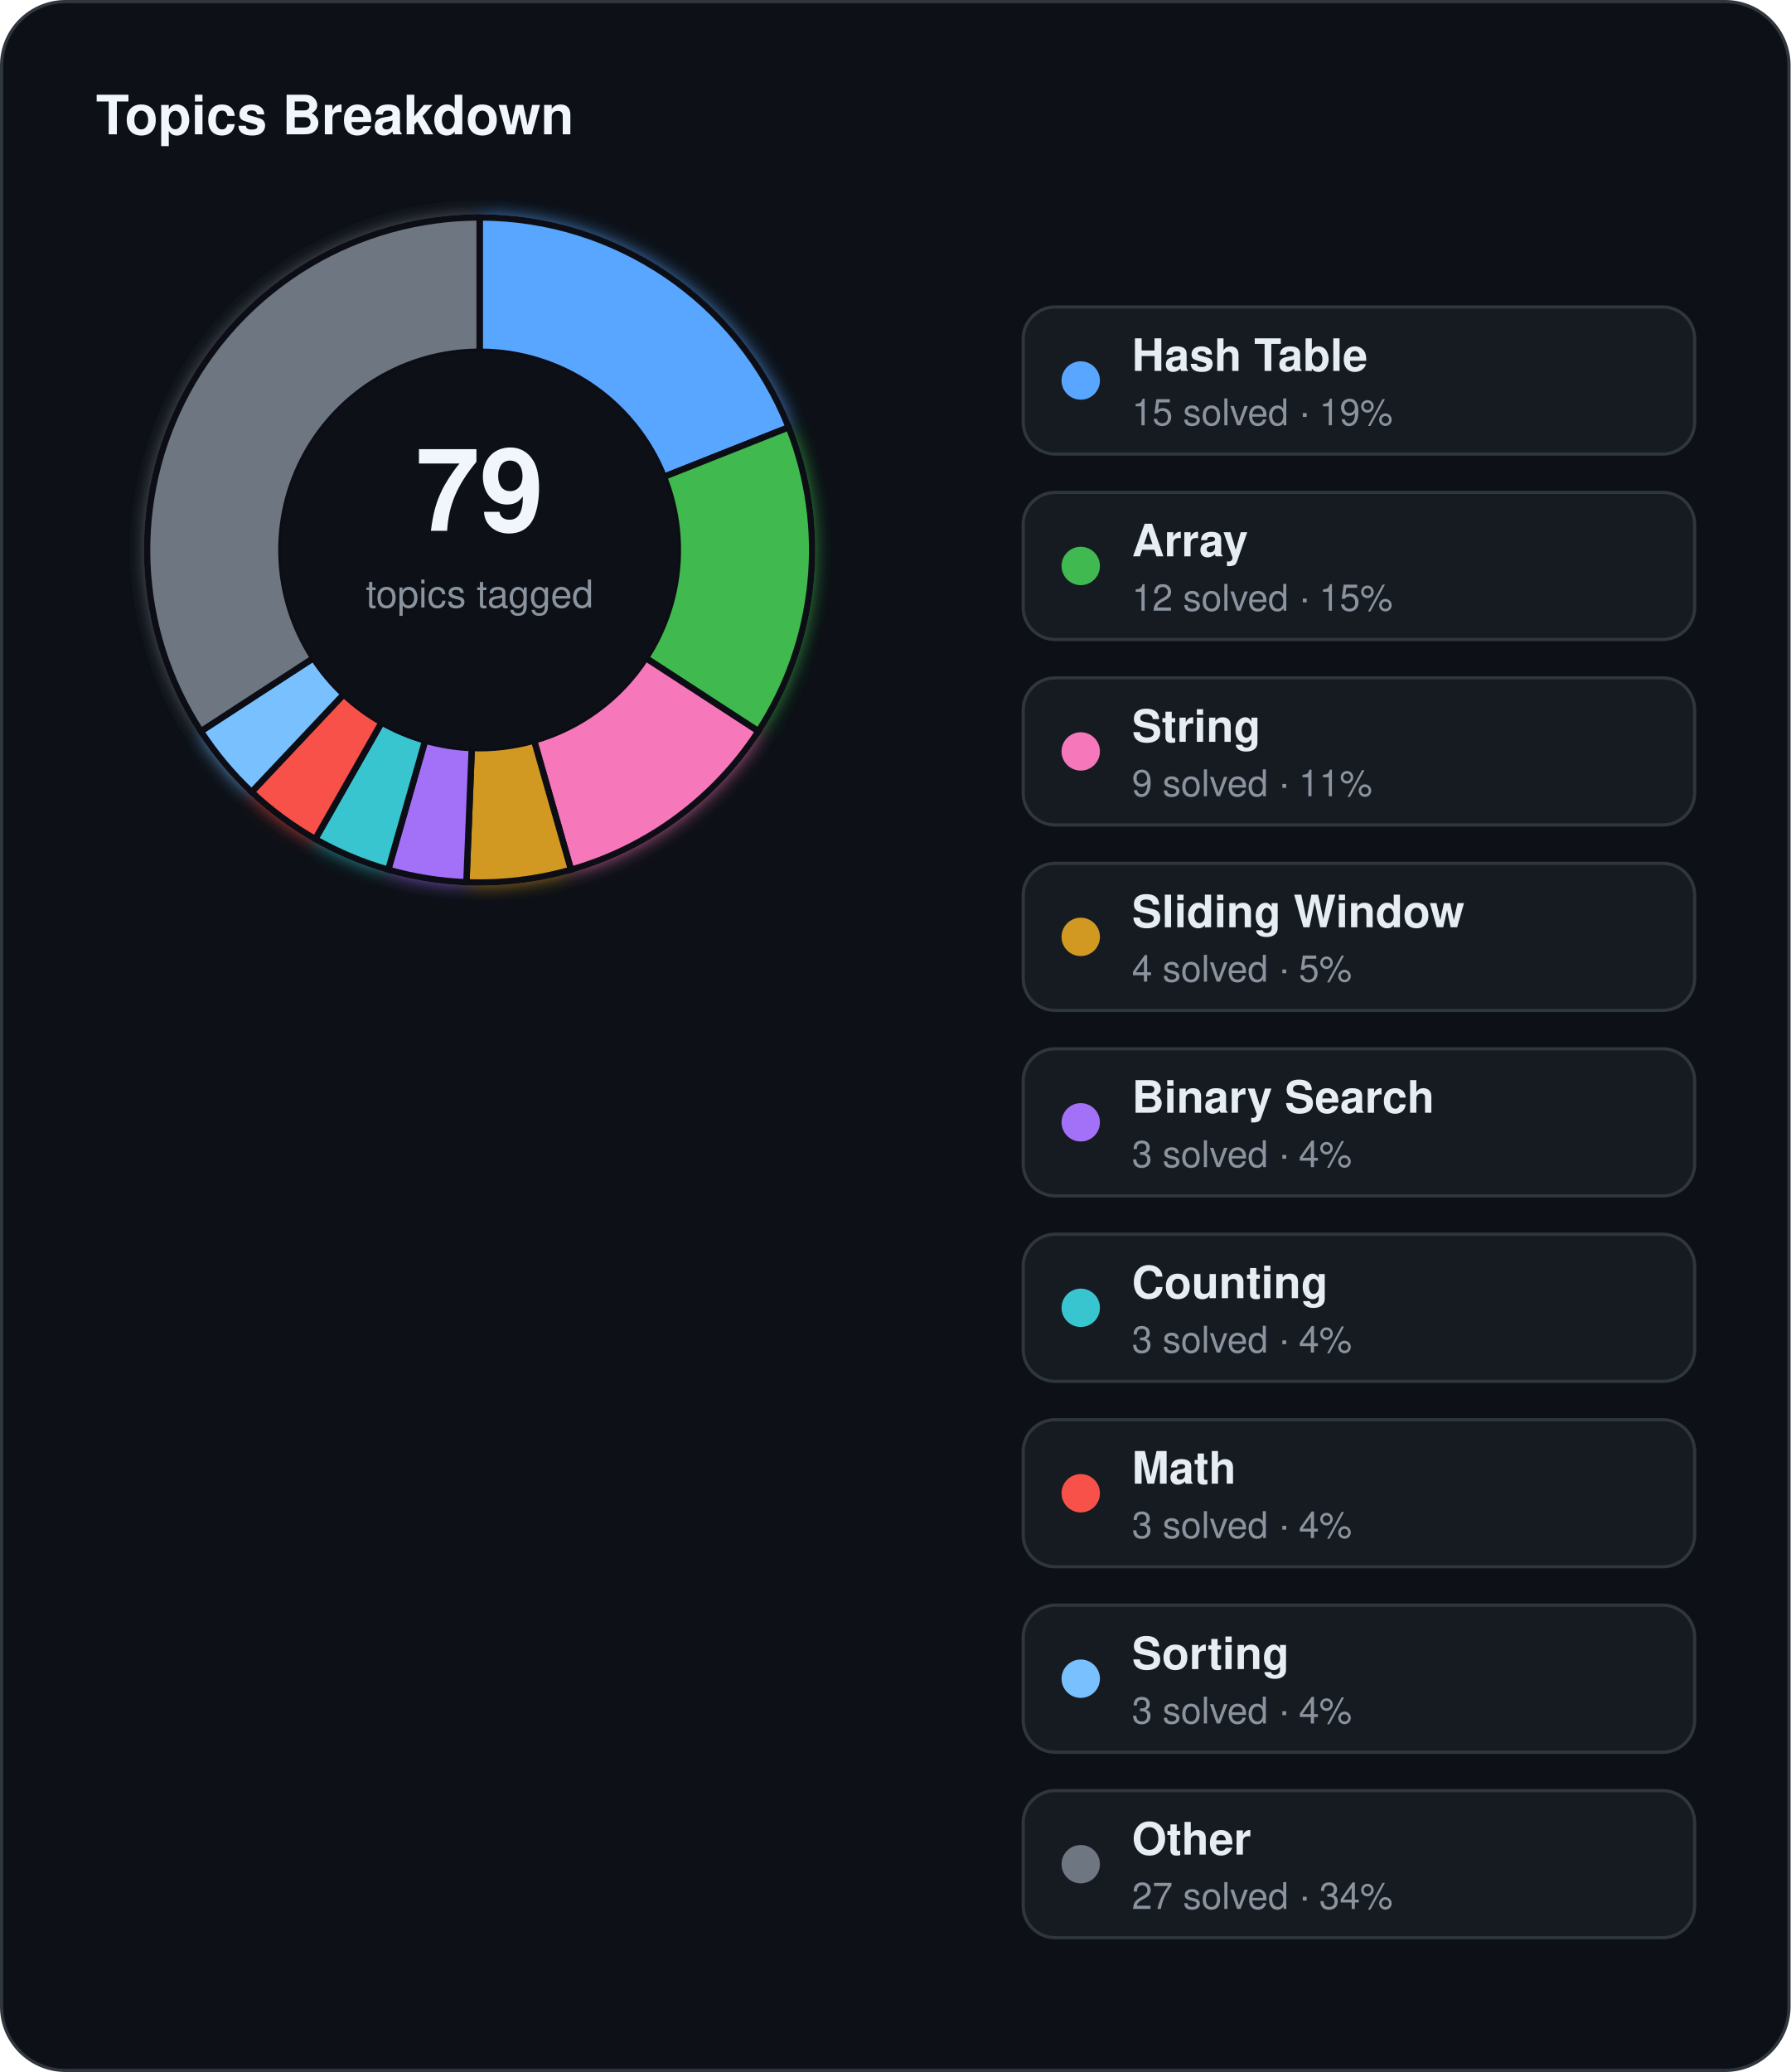
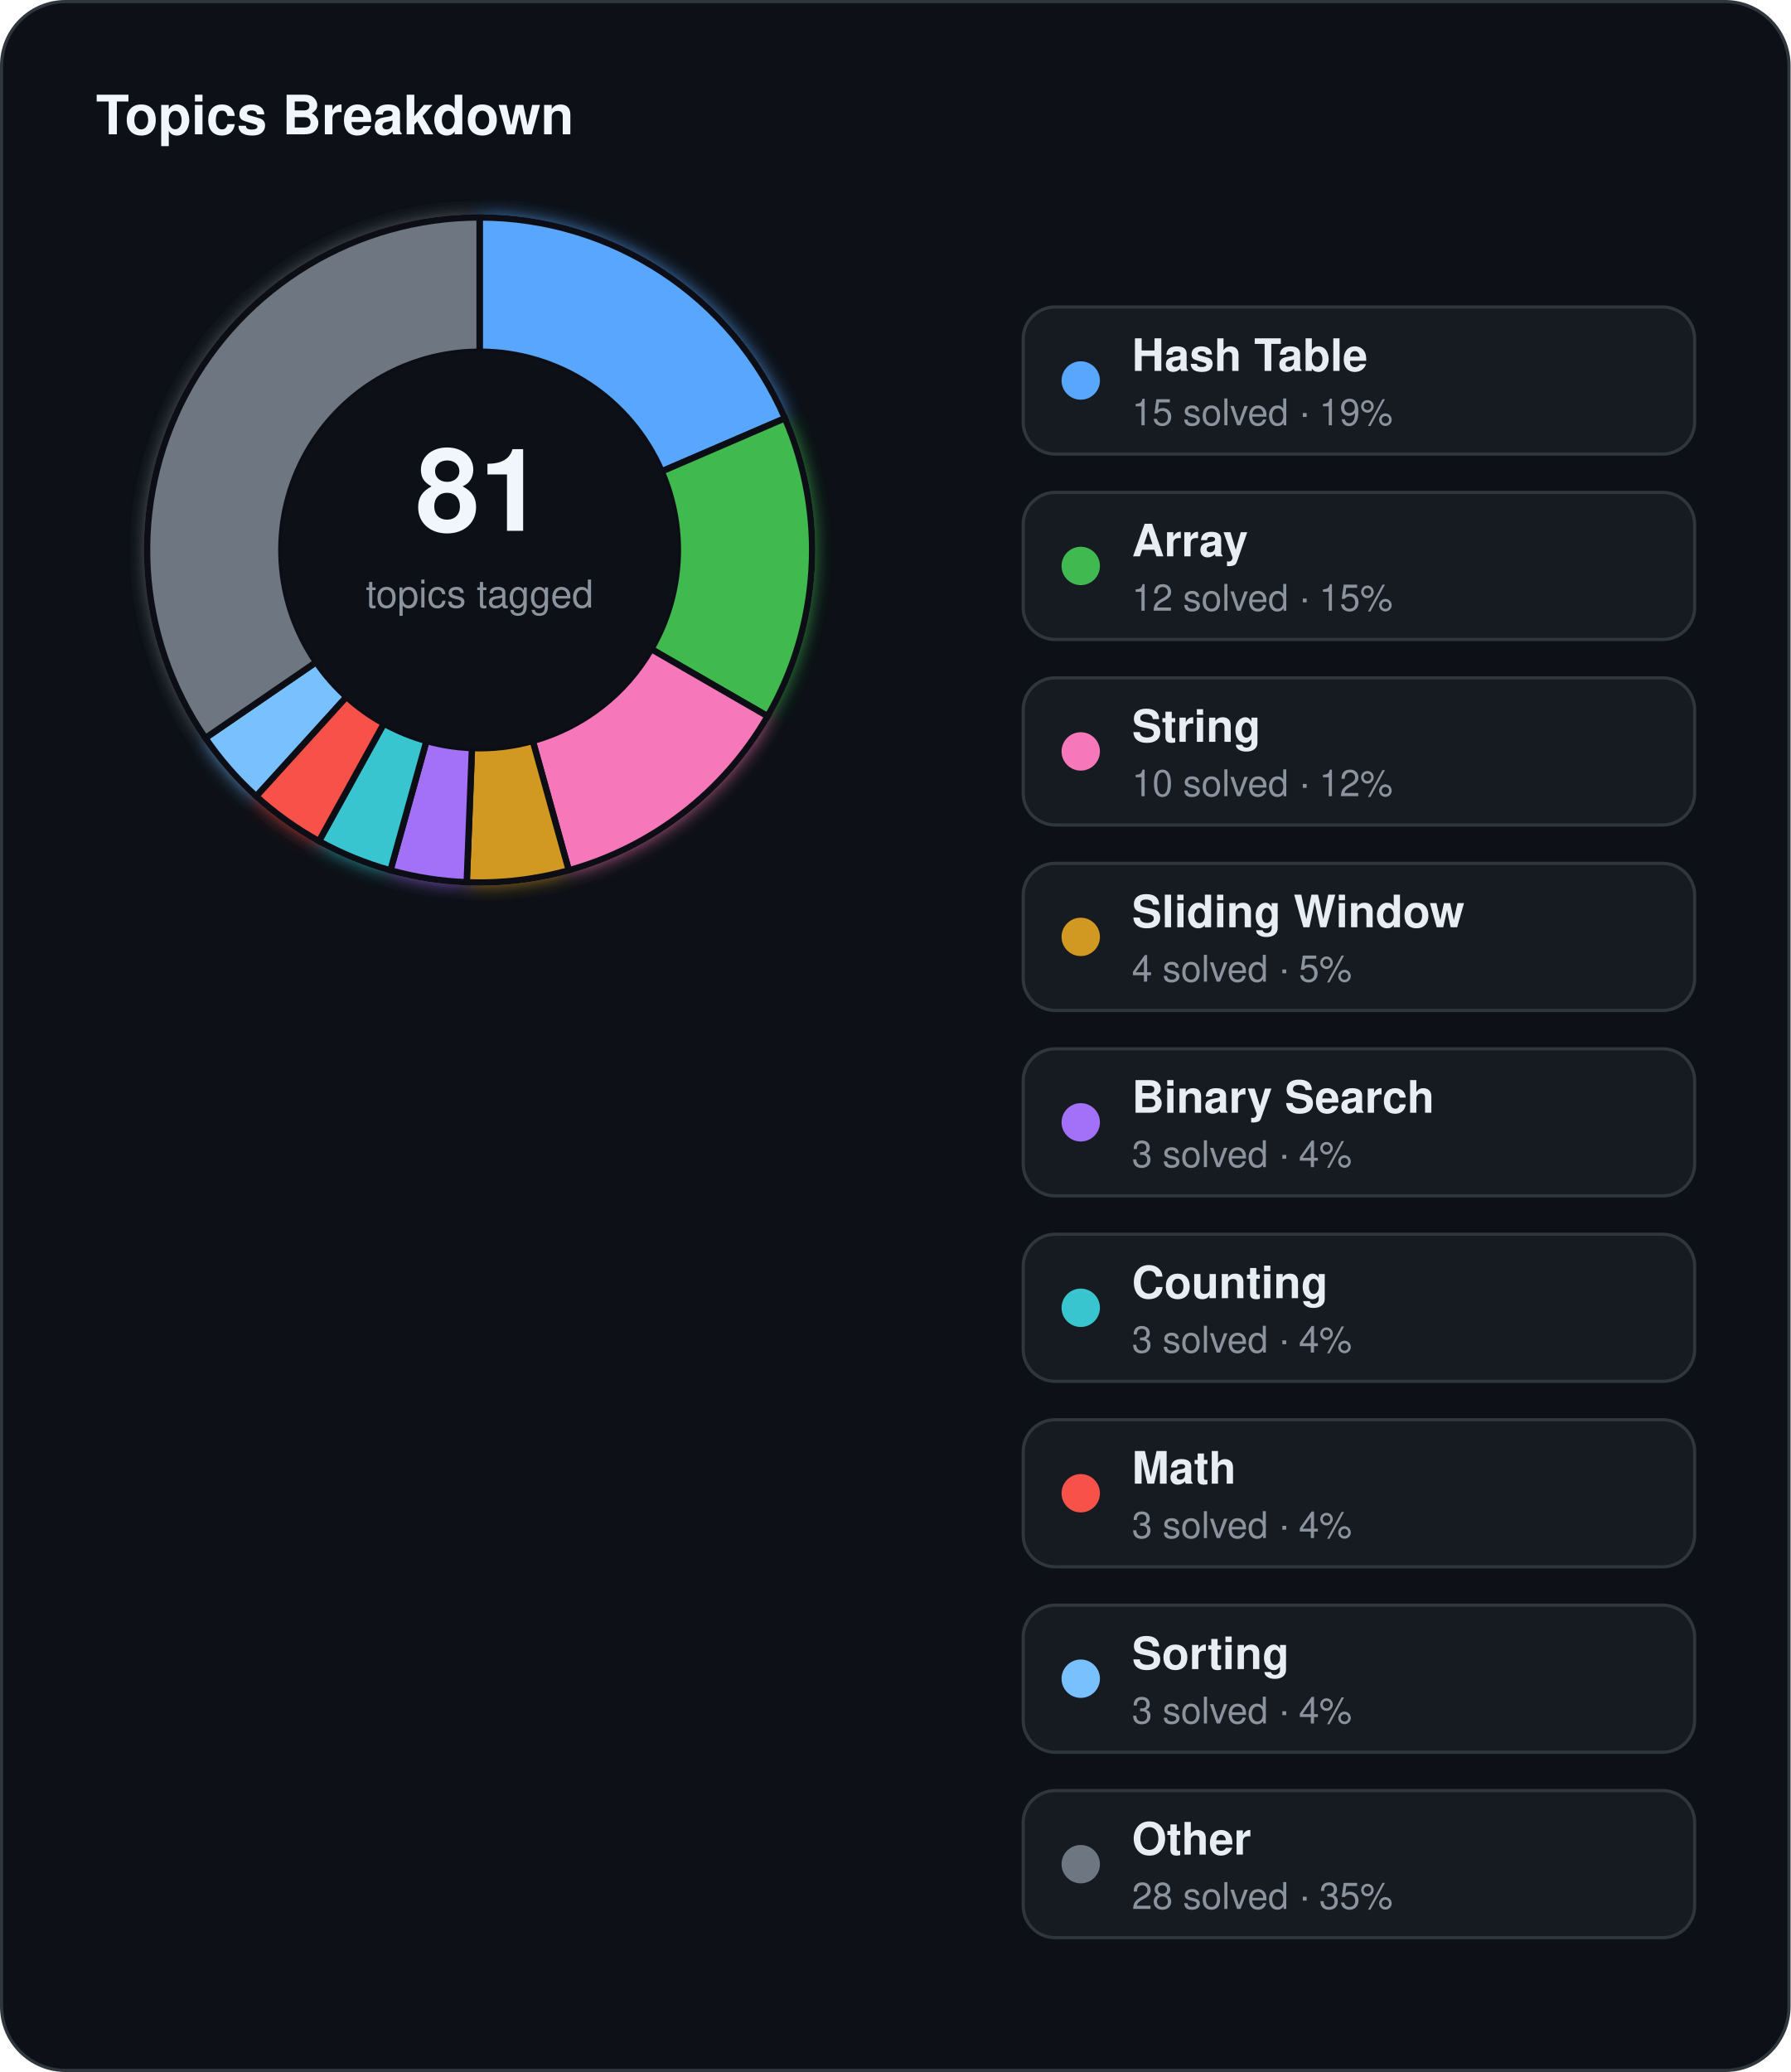
<svg xmlns="http://www.w3.org/2000/svg" width="560" height="648" viewBox="0 0 560 648">
  <defs>
    <filter id="topics-glow" x="-60%" y="-60%" width="220%" height="220%">
      <feGaussianBlur stdDeviation="3" result="blur" />
      <feMerge>
        <feMergeNode in="blur" />
        <feMergeNode in="SourceGraphic" />
      </feMerge>
    </filter>
  </defs>
  <rect x="0.5" y="0.5" width="559" height="647" rx="20" fill="#0d1117" stroke="#30363d" stroke-width="1" />
  <text x="30" y="42" fill="#f0f6fc" font-family="Segoe UI, Helvetica, Arial, sans-serif" font-size="17" font-weight="700">Topics Breakdown</text>
  <g filter="url(#topics-glow)">
-     <path d="M 150.00,68.00 A 104,104 0 0 1 246.67,133.64 L 207.63,149.13 A 62,62 0 0 0 150.00,110.00 Z" fill="#58a6ff" stroke="#0d1117" stroke-width="2" />
-     <path d="M 246.67,133.64 A 104,104 0 0 1 237.18,228.70 L 201.98,205.80 A 62,62 0 0 0 207.63,149.13 Z" fill="#3fb950" stroke="#0d1117" stroke-width="2" />
-     <path d="M 237.18,228.70 A 104,104 0 0 1 178.58,272.00 L 167.04,231.61 A 62,62 0 0 0 201.98,205.80 Z" fill="#f778ba" stroke="#0d1117" stroke-width="2" />
-     <path d="M 178.58,272.00 A 104,104 0 0 1 145.87,275.92 L 147.54,233.95 A 62,62 0 0 0 167.04,231.61 Z" fill="#d29922" stroke="#0d1117" stroke-width="2" />
-     <path d="M 145.87,275.92 A 104,104 0 0 1 121.42,272.00 L 132.96,231.61 A 62,62 0 0 0 147.54,233.95 Z" fill="#a371f7" stroke="#0d1117" stroke-width="2" />
-     <path d="M 121.42,272.00 A 104,104 0 0 1 98.60,262.41 L 119.36,225.90 A 62,62 0 0 0 132.96,231.61 Z" fill="#39c5cf" stroke="#0d1117" stroke-width="2" />
-     <path d="M 98.60,262.41 A 104,104 0 0 1 78.69,247.70 L 107.49,217.13 A 62,62 0 0 0 119.36,225.90 Z" fill="#f85149" stroke="#0d1117" stroke-width="2" />
-     <path d="M 78.69,247.70 A 104,104 0 0 1 62.82,228.70 L 98.02,205.80 A 62,62 0 0 0 107.49,217.13 Z" fill="#79c0ff" stroke="#0d1117" stroke-width="2" />
-     <path d="M 62.82,228.70 A 104,104 0 0 1 150.00,68.00 L 150.00,110.00 A 62,62 0 0 0 98.02,205.80 Z" fill="#6e7681" stroke="#0d1117" stroke-width="2" />
+     <path d="M 150.00,68.00 A 104,104 0 0 1 245.49,130.81 L 206.93,147.44 A 62,62 0 0 0 150.00,110.00 Z" fill="#58a6ff" stroke="#0d1117" stroke-width="2" />
+     <path d="M 245.49,130.81 A 104,104 0 0 1 240.07,224.00 L 203.69,203.00 A 62,62 0 0 0 206.93,147.44 Z" fill="#3fb950" stroke="#0d1117" stroke-width="2" />
+     <path d="M 240.07,224.00 A 104,104 0 0 1 177.89,272.19 L 166.63,231.73 A 62,62 0 0 0 203.69,203.00 Z" fill="#f778ba" stroke="#0d1117" stroke-width="2" />
+     <path d="M 177.89,272.19 A 104,104 0 0 1 145.97,275.92 L 147.60,233.95 A 62,62 0 0 0 166.63,231.73 Z" fill="#d29922" stroke="#0d1117" stroke-width="2" />
+     <path d="M 145.97,275.92 A 104,104 0 0 1 122.11,272.19 L 133.37,231.73 A 62,62 0 0 0 147.60,233.95 Z" fill="#a371f7" stroke="#0d1117" stroke-width="2" />
+     <path d="M 122.11,272.19 A 104,104 0 0 1 99.76,263.06 L 120.05,226.28 A 62,62 0 0 0 133.37,231.73 Z" fill="#39c5cf" stroke="#0d1117" stroke-width="2" />
+     <path d="M 99.76,263.06 A 104,104 0 0 1 80.11,249.02 L 108.34,217.91 A 62,62 0 0 0 120.05,226.28 Z" fill="#f85149" stroke="#0d1117" stroke-width="2" />
+     <path d="M 80.11,249.02 A 104,104 0 0 1 64.23,230.82 L 98.87,207.07 A 62,62 0 0 0 108.34,217.91 Z" fill="#79c0ff" stroke="#0d1117" stroke-width="2" />
+     <path d="M 64.23,230.82 A 104,104 0 0 1 150.00,68.00 L 150.00,110.00 A 62,62 0 0 0 98.87,207.07 Z" fill="#6e7681" stroke="#0d1117" stroke-width="2" />
  </g>
  <circle cx="150" cy="172" r="62" fill="#0d1117" />
-   <text x="150" y="166" text-anchor="middle" fill="#f0f6fc" font-family="Segoe UI, Helvetica, Arial, sans-serif" font-size="36" font-weight="700">79</text>
+   <text x="150" y="166" text-anchor="middle" fill="#f0f6fc" font-family="Segoe UI, Helvetica, Arial, sans-serif" font-size="36" font-weight="700">81</text>
  <text x="150" y="190" text-anchor="middle" fill="#8b949e" font-family="Segoe UI, Helvetica, Arial, sans-serif" font-size="12">topics tagged</text>
  <rect x="320" y="96" width="210" height="46" rx="10" fill="#161b22" stroke="#30363d" stroke-width="1" />
  <circle cx="338" cy="119" r="6" fill="#58a6ff" />
  <text x="354" y="116" fill="#e6edf3" font-family="Segoe UI, Helvetica, Arial, sans-serif" font-size="14" font-weight="600">Hash Table</text>
  <text x="354" y="133" fill="#8b949e" font-family="Segoe UI, Helvetica, Arial, sans-serif" font-size="11.5">15 solved · 19%</text>
  <rect x="320" y="154" width="210" height="46" rx="10" fill="#161b22" stroke="#30363d" stroke-width="1" />
  <circle cx="338" cy="177" r="6" fill="#3fb950" />
  <text x="354" y="174" fill="#e6edf3" font-family="Segoe UI, Helvetica, Arial, sans-serif" font-size="14" font-weight="600">Array</text>
  <text x="354" y="191" fill="#8b949e" font-family="Segoe UI, Helvetica, Arial, sans-serif" font-size="11.5">12 solved · 15%</text>
  <rect x="320" y="212" width="210" height="46" rx="10" fill="#161b22" stroke="#30363d" stroke-width="1" />
  <circle cx="338" cy="235" r="6" fill="#f778ba" />
  <text x="354" y="232" fill="#e6edf3" font-family="Segoe UI, Helvetica, Arial, sans-serif" font-size="14" font-weight="600">String</text>
-   <text x="354" y="249" fill="#8b949e" font-family="Segoe UI, Helvetica, Arial, sans-serif" font-size="11.5">9 solved · 11%</text>
+   <text x="354" y="249" fill="#8b949e" font-family="Segoe UI, Helvetica, Arial, sans-serif" font-size="11.5">10 solved · 12%</text>
  <rect x="320" y="270" width="210" height="46" rx="10" fill="#161b22" stroke="#30363d" stroke-width="1" />
  <circle cx="338" cy="293" r="6" fill="#d29922" />
  <text x="354" y="290" fill="#e6edf3" font-family="Segoe UI, Helvetica, Arial, sans-serif" font-size="14" font-weight="600">Sliding Window</text>
  <text x="354" y="307" fill="#8b949e" font-family="Segoe UI, Helvetica, Arial, sans-serif" font-size="11.5">4 solved · 5%</text>
  <rect x="320" y="328" width="210" height="46" rx="10" fill="#161b22" stroke="#30363d" stroke-width="1" />
  <circle cx="338" cy="351" r="6" fill="#a371f7" />
  <text x="354" y="348" fill="#e6edf3" font-family="Segoe UI, Helvetica, Arial, sans-serif" font-size="14" font-weight="600">Binary Search</text>
  <text x="354" y="365" fill="#8b949e" font-family="Segoe UI, Helvetica, Arial, sans-serif" font-size="11.5">3 solved · 4%</text>
  <rect x="320" y="386" width="210" height="46" rx="10" fill="#161b22" stroke="#30363d" stroke-width="1" />
  <circle cx="338" cy="409" r="6" fill="#39c5cf" />
  <text x="354" y="406" fill="#e6edf3" font-family="Segoe UI, Helvetica, Arial, sans-serif" font-size="14" font-weight="600">Counting</text>
  <text x="354" y="423" fill="#8b949e" font-family="Segoe UI, Helvetica, Arial, sans-serif" font-size="11.5">3 solved · 4%</text>
  <rect x="320" y="444" width="210" height="46" rx="10" fill="#161b22" stroke="#30363d" stroke-width="1" />
  <circle cx="338" cy="467" r="6" fill="#f85149" />
  <text x="354" y="464" fill="#e6edf3" font-family="Segoe UI, Helvetica, Arial, sans-serif" font-size="14" font-weight="600">Math</text>
  <text x="354" y="481" fill="#8b949e" font-family="Segoe UI, Helvetica, Arial, sans-serif" font-size="11.5">3 solved · 4%</text>
  <rect x="320" y="502" width="210" height="46" rx="10" fill="#161b22" stroke="#30363d" stroke-width="1" />
  <circle cx="338" cy="525" r="6" fill="#79c0ff" />
  <text x="354" y="522" fill="#e6edf3" font-family="Segoe UI, Helvetica, Arial, sans-serif" font-size="14" font-weight="600">Sorting</text>
  <text x="354" y="539" fill="#8b949e" font-family="Segoe UI, Helvetica, Arial, sans-serif" font-size="11.5">3 solved · 4%</text>
  <rect x="320" y="560" width="210" height="46" rx="10" fill="#161b22" stroke="#30363d" stroke-width="1" />
  <circle cx="338" cy="583" r="6" fill="#6e7681" />
  <text x="354" y="580" fill="#e6edf3" font-family="Segoe UI, Helvetica, Arial, sans-serif" font-size="14" font-weight="600">Other</text>
-   <text x="354" y="597" fill="#8b949e" font-family="Segoe UI, Helvetica, Arial, sans-serif" font-size="11.5">27 solved · 34%</text>
+   <text x="354" y="597" fill="#8b949e" font-family="Segoe UI, Helvetica, Arial, sans-serif" font-size="11.5">28 solved · 35%</text>
</svg>
